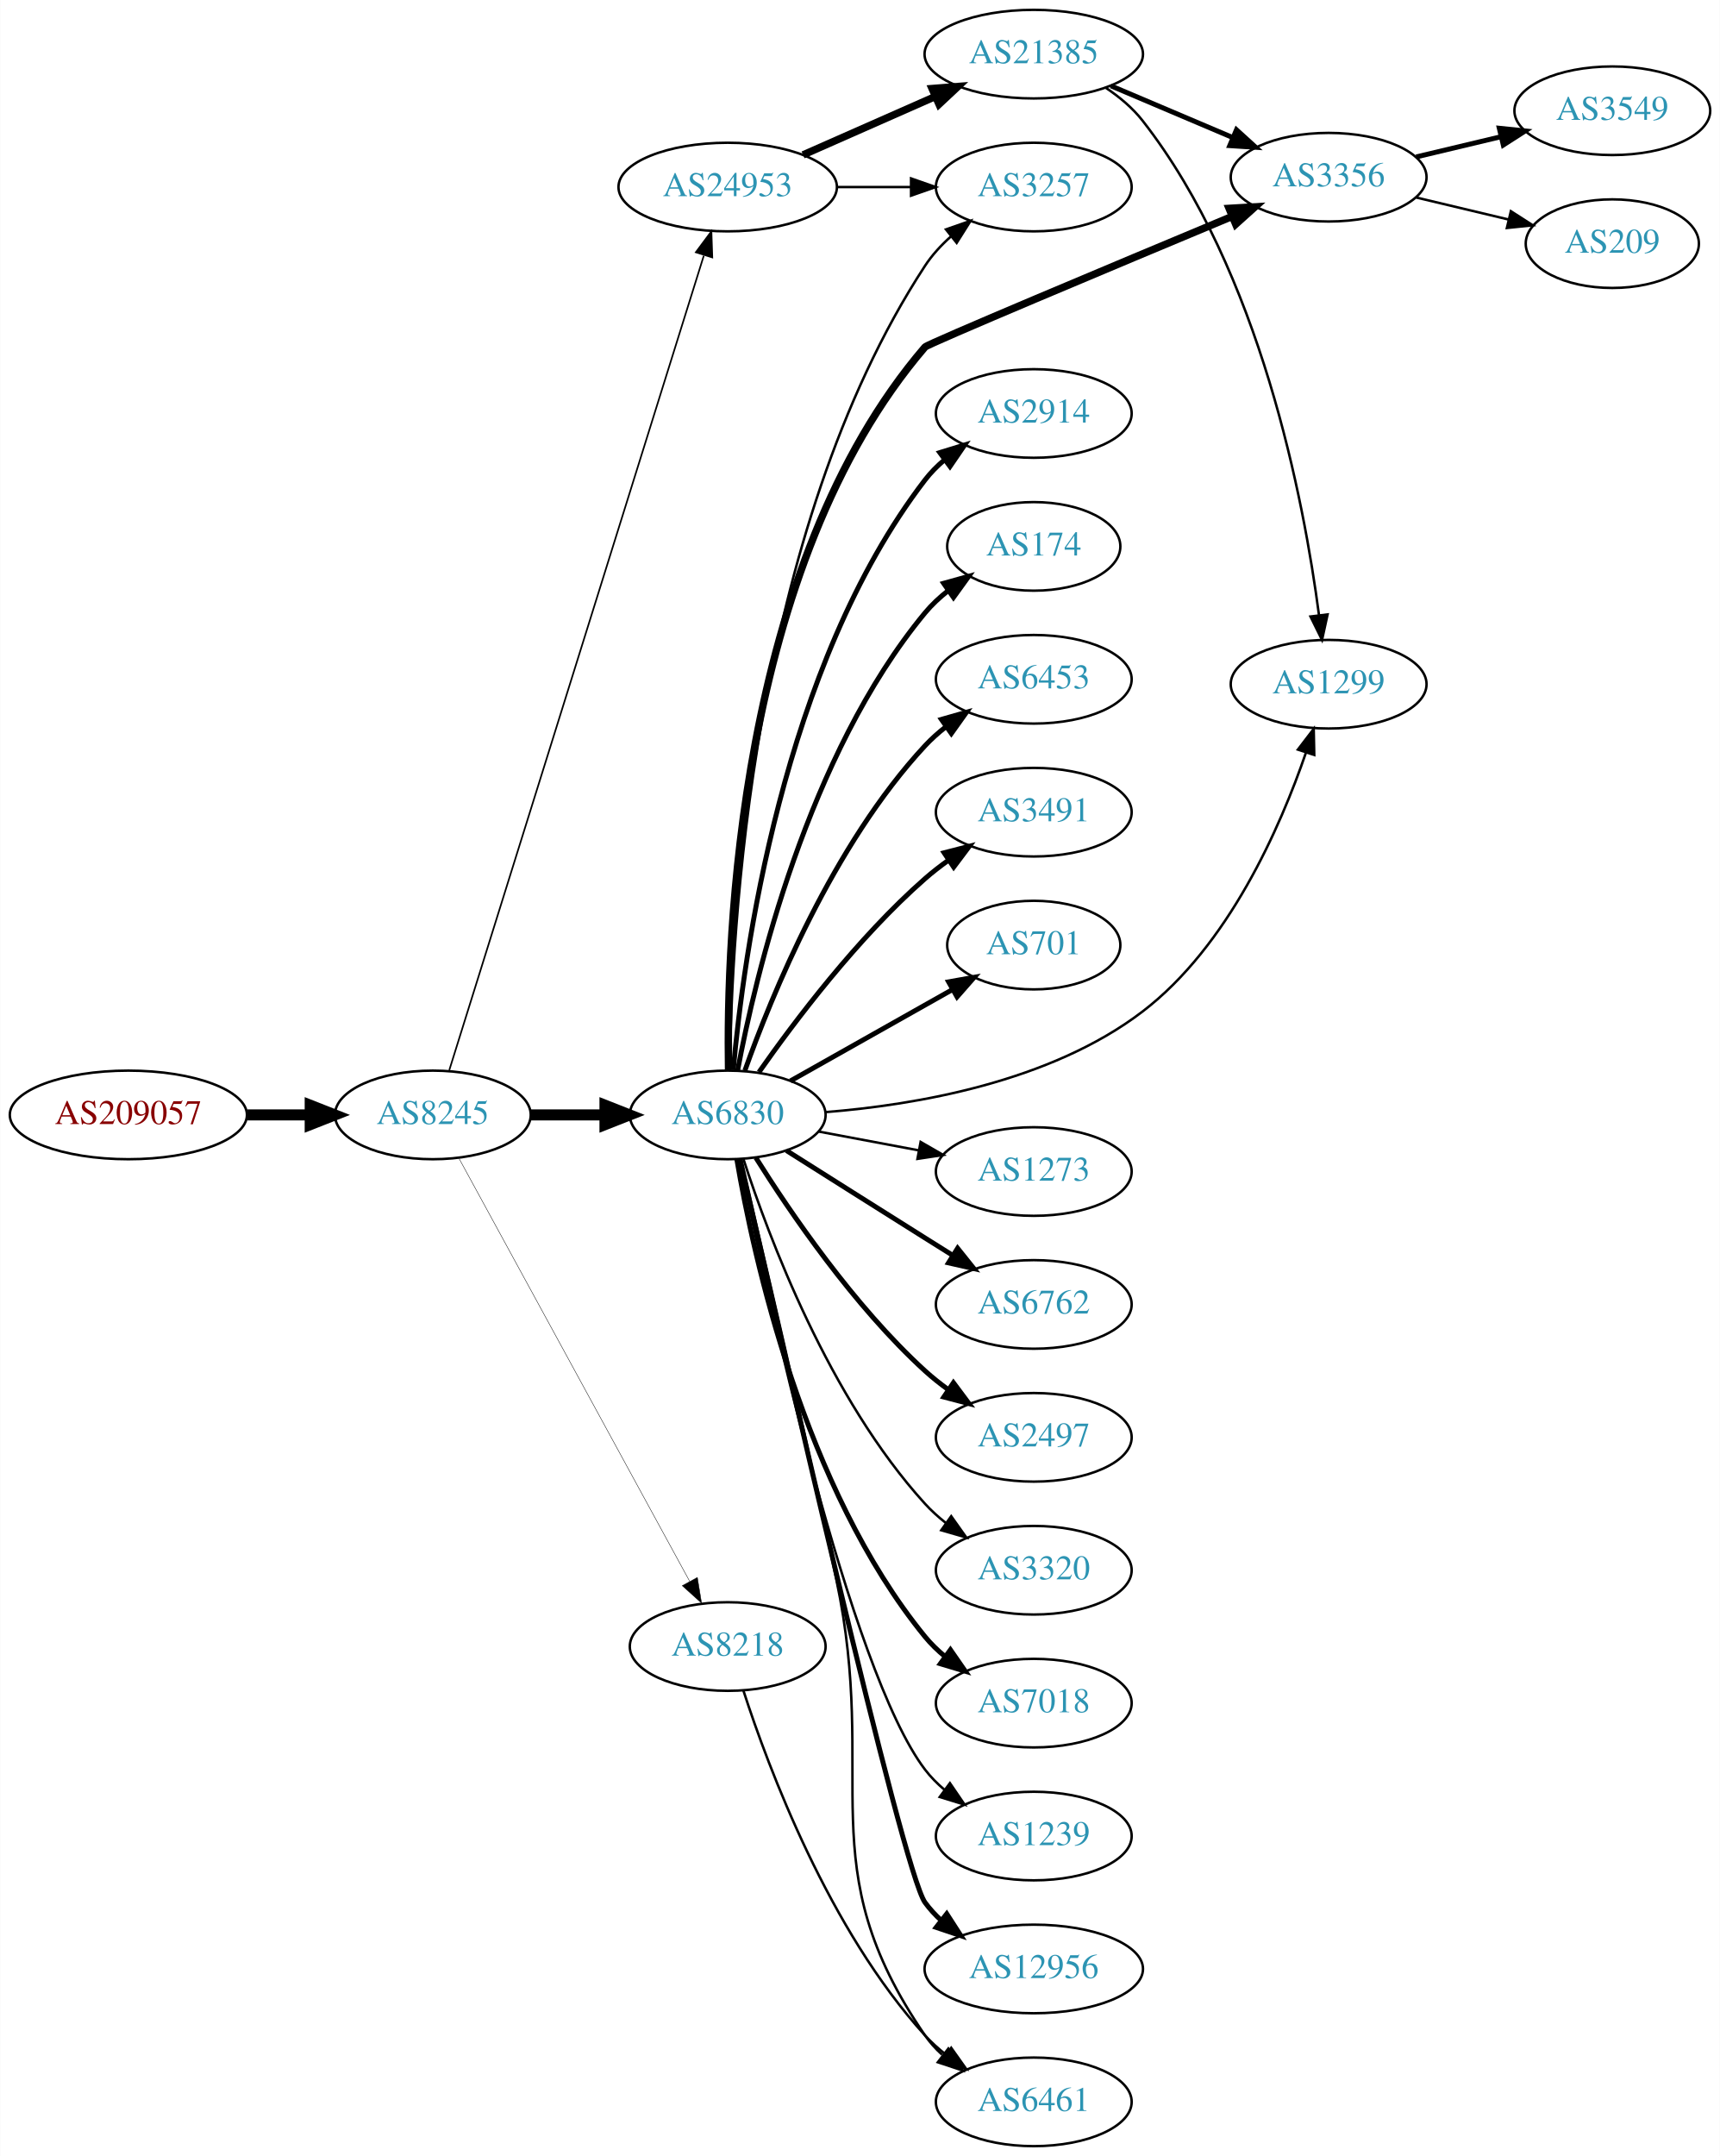
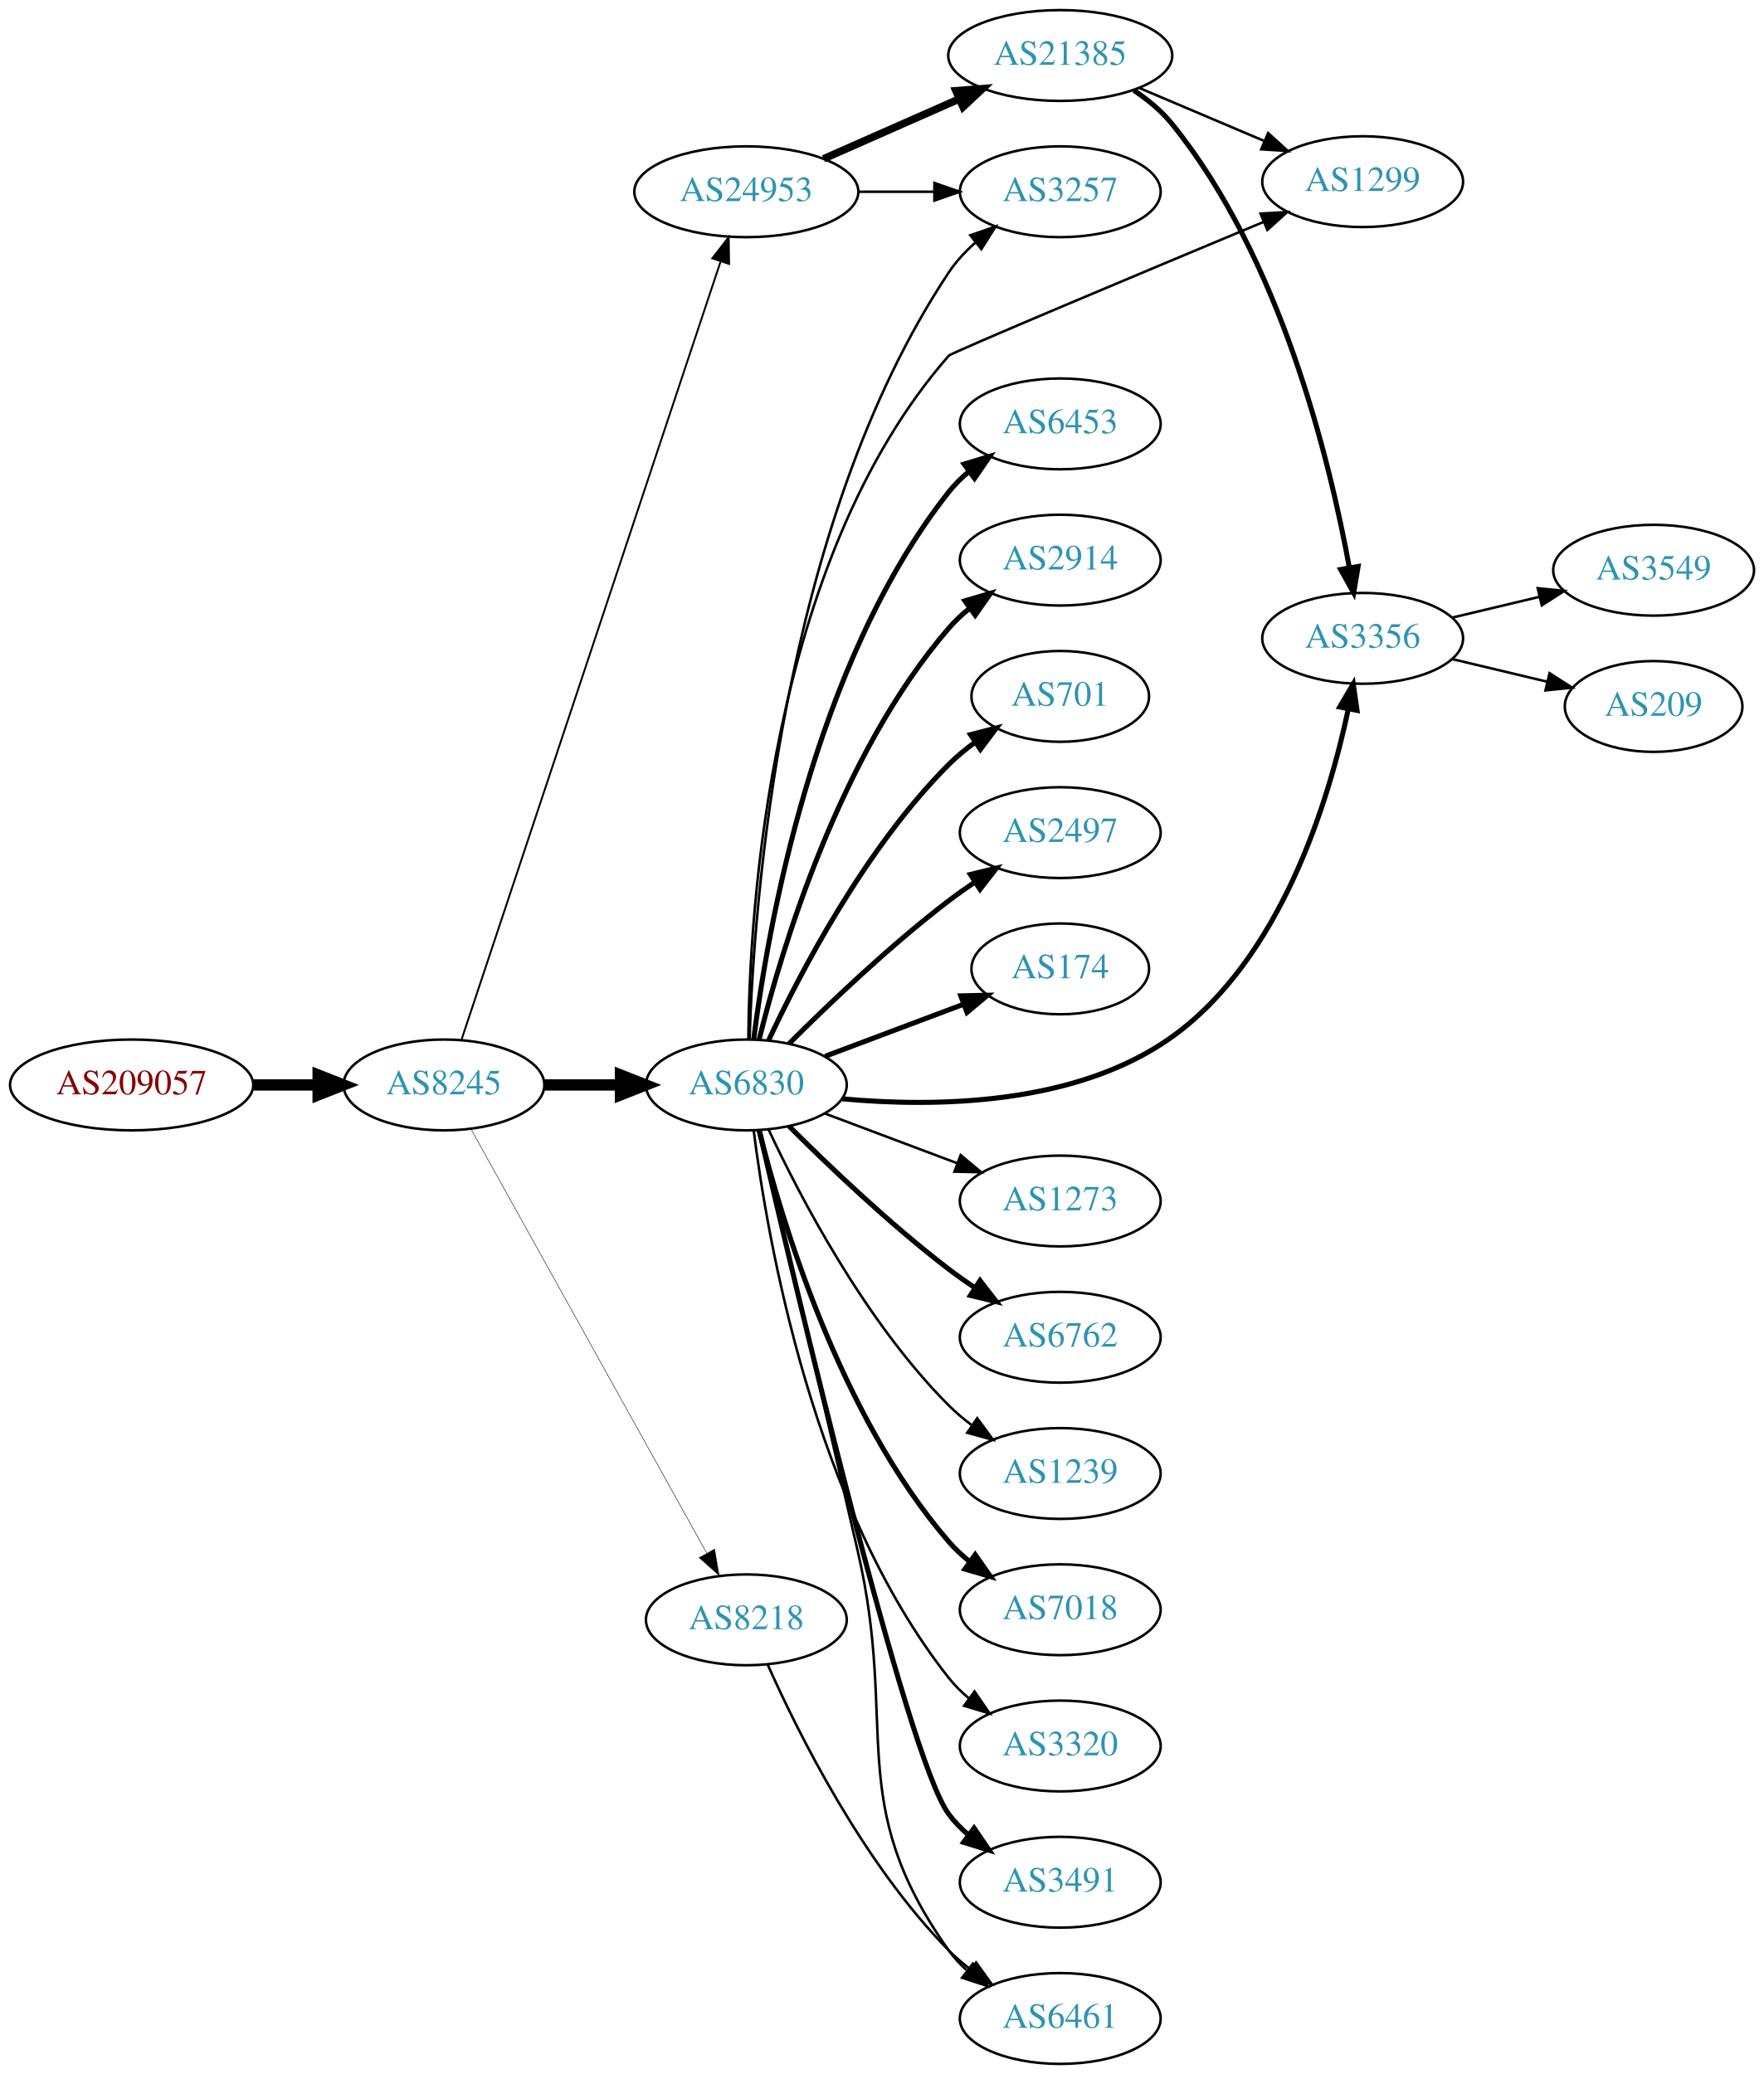
- <svg xmlns="http://www.w3.org/2000/svg" xmlns:xlink="http://www.w3.org/1999/xlink" width="699pt" height="876pt" viewBox="0.00 0.00 698.85 876.00">
-   <g id="graph0" class="graph" transform="scale(1 1) rotate(0) translate(4 872)">
-     <polygon fill="white" stroke="none" points="-4,4 -4,-872 694.855,-872 694.855,4 -4,4" />
+ <svg xmlns="http://www.w3.org/2000/svg" xmlns:xlink="http://www.w3.org/1999/xlink" width="699pt" height="822pt" viewBox="0.00 0.00 698.85 822.00">
+   <g id="graph0" class="graph" transform="scale(1 1) rotate(0) translate(4 818)">
+     <polygon fill="white" stroke="none" points="-4,4 -4,-818 694.855,-818 694.855,4 -4,4" />
    <g id="node1" class="node">
      <g id="a_node1">
        <a xlink:href="/asn/209057" xlink:title="AS209057 ~ netkey information technology gmbh [AT]">
-           <ellipse fill="#ffffff" stroke="black" cx="48.096" cy="-419" rx="48.192" ry="18" />
-           <text text-anchor="middle" x="48.096" y="-415.3" font-family="Times,serif" font-size="14.00" fill="#880000">AS209057</text>
+           <ellipse fill="#ffffff" stroke="black" cx="48.096" cy="-388" rx="48.192" ry="18" />
+           <text text-anchor="middle" x="48.096" y="-384.3" font-family="Times,serif" font-size="14.00" fill="#880000">AS209057</text>
        </a>
      </g>
    </g>
    <g id="node2" class="node">
      <g id="a_node2">
        <a xlink:href="/asn/8245" xlink:title="AS8245 ~ Video-Broadcast GmbH [AT]">
-           <ellipse fill="#ffffff" stroke="black" cx="171.838" cy="-419" rx="39.794" ry="18" />
-           <text text-anchor="middle" x="171.838" y="-415.3" font-family="Times,serif" font-size="14.00" fill="#2c94b3">AS8245</text>
+           <ellipse fill="#ffffff" stroke="black" cx="171.838" cy="-388" rx="39.794" ry="18" />
+           <text text-anchor="middle" x="171.838" y="-384.3" font-family="Times,serif" font-size="14.00" fill="#2c94b3">AS8245</text>
        </a>
      </g>
    </g>
    <g id="edge1" class="edge">
-       <path fill="none" stroke="black" stroke-width="4.5" d="M96.513,-419C104.867,-419 113.577,-419 121.969,-419" />
-       <polygon fill="black" stroke="black" stroke-width="4.5" points="122.004,-422.938 132.004,-419 122.004,-415.063 122.004,-422.938" />
+       <path fill="none" stroke="black" stroke-width="4.5" d="M96.513,-388C104.867,-388 113.577,-388 121.969,-388" />
+       <polygon fill="black" stroke="black" stroke-width="4.5" points="122.004,-391.938 132.004,-388 122.004,-384.063 122.004,-391.938" />
    </g>
    <g id="node3" class="node">
      <g id="a_node3">
        <a xlink:href="/asn/6830" xlink:title="AS6830 ~ LGI-UPC [AT]">
-           <ellipse fill="#ffffff" stroke="black" cx="291.681" cy="-419" rx="39.794" ry="18" />
-           <text text-anchor="middle" x="291.681" y="-415.3" font-family="Times,serif" font-size="14.00" fill="#2c94b3">AS6830</text>
+           <ellipse fill="#ffffff" stroke="black" cx="291.681" cy="-388" rx="39.794" ry="18" />
+           <text text-anchor="middle" x="291.681" y="-384.3" font-family="Times,serif" font-size="14.00" fill="#2c94b3">AS6830</text>
        </a>
      </g>
    </g>
    <g id="edge2" class="edge">
-       <path fill="none" stroke="black" stroke-width="4.5" d="M211.751,-419C221.304,-419 231.654,-419 241.616,-419" />
-       <polygon fill="black" stroke="black" stroke-width="4.5" points="241.809,-422.938 251.809,-419 241.809,-415.063 241.809,-422.938" />
+       <path fill="none" stroke="black" stroke-width="4.5" d="M211.751,-388C221.304,-388 231.654,-388 241.616,-388" />
+       <polygon fill="black" stroke="black" stroke-width="4.5" points="241.809,-391.938 251.809,-388 241.809,-384.063 241.809,-391.938" />
    </g>
    <g id="node4" class="node">
      <g id="a_node4">
        <a xlink:href="/asn/24953" xlink:title="AS24953 ~ AS MACRO: AS-24953 (customers) [AT]">
-           <ellipse fill="#ffffff" stroke="black" cx="291.681" cy="-796" rx="44.393" ry="18" />
-           <text text-anchor="middle" x="291.681" y="-792.3" font-family="Times,serif" font-size="14.00" fill="#2c94b3">AS24953</text>
+           <ellipse fill="#ffffff" stroke="black" cx="291.681" cy="-742" rx="44.393" ry="18" />
+           <text text-anchor="middle" x="291.681" y="-738.3" font-family="Times,serif" font-size="14.00" fill="#2c94b3">AS24953</text>
        </a>
      </g>
    </g>
    <g id="edge3" class="edge">
-       <path fill="none" stroke="black" stroke-width="0.667" d="M178.522,-437.183C197.54,-498.026 259.038,-694.77 281.961,-768.105" />
-       <polygon fill="black" stroke="black" stroke-width="0.667" points="278.73,-769.499 285.054,-777.999 285.411,-767.41 278.73,-769.499" />
+       <path fill="none" stroke="black" stroke-width="0.75" d="M178.844,-406.042C198.072,-463.802 258.208,-644.452 281.415,-714.167" />
+       <polygon fill="black" stroke="black" stroke-width="0.75" points="278.207,-715.612 284.687,-723.995 284.849,-713.401 278.207,-715.612" />
    </g>
    <g id="node5" class="node">
      <g id="a_node5">
        <a xlink:href="/asn/8218" xlink:title="AS8218 ~ legacy Neotelecoms [FR]">
-           <ellipse fill="#ffffff" stroke="black" cx="291.681" cy="-203" rx="39.794" ry="18" />
-           <text text-anchor="middle" x="291.681" y="-199.3" font-family="Times,serif" font-size="14.00" fill="#2c94b3">AS8218</text>
+           <ellipse fill="#ffffff" stroke="black" cx="291.681" cy="-176" rx="39.794" ry="18" />
+           <text text-anchor="middle" x="291.681" y="-172.3" font-family="Times,serif" font-size="14.00" fill="#2c94b3">AS8218</text>
        </a>
      </g>
    </g>
    <g id="edge4" class="edge">
-       <path fill="none" stroke="black" stroke-width="0.167" d="M182.481,-401.324C203.163,-363.416 251.876,-274.127 276.255,-229.441" />
-       <polygon fill="black" stroke="black" stroke-width="0.167" points="279.352,-231.072 281.069,-220.617 273.207,-227.72 279.352,-231.072" />
+       <path fill="none" stroke="black" stroke-width="0.188" d="M182.481,-370.651C203.069,-333.615 251.431,-246.61 275.919,-202.556" />
+       <polygon fill="black" stroke="black" stroke-width="0.188" points="279.104,-204.029 280.904,-193.589 272.986,-200.629 279.104,-204.029" />
    </g>
    <g id="node6" class="node">
      <g id="a_node6">
        <a xlink:href="/asn/6762" xlink:title="AS6762 ~ TELECOM ITALIA SPARKLE S.p.A. [IT]">
-           <ellipse fill="#ffffff" stroke="black" cx="416.073" cy="-342" rx="39.794" ry="18" />
-           <text text-anchor="middle" x="416.073" y="-338.3" font-family="Times,serif" font-size="14.00" fill="#2c94b3">AS6762</text>
+           <ellipse fill="#ffffff" stroke="black" cx="416.073" cy="-288" rx="39.794" ry="18" />
+           <text text-anchor="middle" x="416.073" y="-284.3" font-family="Times,serif" font-size="14.00" fill="#2c94b3">AS6762</text>
        </a>
      </g>
    </g>
    <g id="edge5" class="edge">
-       <path fill="none" stroke="black" stroke-width="2" d="M315.537,-404.532C331.347,-394.533 352.876,-380.936 371.877,-369 375.499,-366.724 379.295,-364.344 383.07,-361.981" />
-       <polygon fill="black" stroke="black" stroke-width="2" points="385.124,-364.824 391.746,-356.554 381.412,-358.89 385.124,-364.824" />
+       <path fill="none" stroke="black" stroke-width="2" d="M308.579,-371.681C324.037,-356.228 348.535,-332.806 371.877,-315 375.199,-312.466 378.766,-309.947 382.375,-307.525" />
+       <polygon fill="black" stroke="black" stroke-width="2" points="384.284,-310.458 390.775,-302.085 380.479,-304.583 384.284,-310.458" />
    </g>
    <g id="node7" class="node">
      <g id="a_node7">
-         <a xlink:href="/asn/2497" xlink:title="AS2497 ~ Internet Initiative Japan Inc. [JP]">
-           <ellipse fill="#ffffff" stroke="black" cx="416.073" cy="-288" rx="39.794" ry="18" />
-           <text text-anchor="middle" x="416.073" y="-284.3" font-family="Times,serif" font-size="14.00" fill="#2c94b3">AS2497</text>
+         <a xlink:href="/asn/1239" xlink:title="AS1239 ~ Sprint [US]">
+           <ellipse fill="#ffffff" stroke="black" cx="416.073" cy="-234" rx="39.794" ry="18" />
+           <text text-anchor="middle" x="416.073" y="-230.3" font-family="Times,serif" font-size="14.00" fill="#2c94b3">AS1239</text>
        </a>
      </g>
    </g>
    <g id="edge6" class="edge">
-       <path fill="none" stroke="black" stroke-width="2" d="M303.108,-401.634C316.897,-379.648 342.865,-341.454 371.877,-315 374.807,-312.328 378.036,-309.763 381.37,-307.351" />
-       <polygon fill="black" stroke="black" stroke-width="2" points="383.426,-310.186 389.76,-301.692 379.512,-304.382 383.426,-310.186" />
+       <path fill="none" stroke="black" d="M300.531,-370.253C312.811,-343.983 338.638,-294.274 371.877,-261 374.679,-258.194 377.826,-255.543 381.109,-253.078" />
+       <polygon fill="black" stroke="black" points="383.179,-255.903 389.436,-247.353 379.213,-250.135 383.179,-255.903" />
    </g>
    <g id="node8" class="node">
      <g id="a_node8">
-         <a xlink:href="/asn/3320" xlink:title="AS3320 ~ DTAG [DE]">
-           <ellipse fill="#ffffff" stroke="black" cx="416.073" cy="-234" rx="39.794" ry="18" />
-           <text text-anchor="middle" x="416.073" y="-230.3" font-family="Times,serif" font-size="14.00" fill="#2c94b3">AS3320</text>
-         </a>
-       </g>
-     </g>
-     <g id="edge7" class="edge">
-       <path fill="none" stroke="black" d="M298.094,-401.01C308.278,-369.568 332.842,-303.888 371.877,-261 374.407,-258.22 377.287,-255.619 380.332,-253.215" />
-       <polygon fill="black" stroke="black" points="382.515,-255.958 388.648,-247.319 378.466,-250.247 382.515,-255.958" />
-     </g>
-     <g id="node9" class="node">
-       <g id="a_node9">
        <a xlink:href="/asn/7018" xlink:title="AS7018 ~ AT&amp;T Services, Inc. [US]">
          <ellipse fill="#ffffff" stroke="black" cx="416.073" cy="-180" rx="39.794" ry="18" />
          <text text-anchor="middle" x="416.073" y="-176.3" font-family="Times,serif" font-size="14.00" fill="#2c94b3">AS7018</text>
        </a>
      </g>
    </g>
+     <g id="edge7" class="edge">
+       <path fill="none" stroke="black" stroke-width="2" d="M296.78,-369.885C305.449,-334.937 328.498,-257.233 371.877,-207 374.333,-204.155 377.165,-201.511 380.179,-199.079" />
+       <polygon fill="black" stroke="black" stroke-width="2" points="382.366,-201.817 388.452,-193.145 378.286,-196.129 382.366,-201.817" />
+     </g>
+     <g id="node9" class="node">
+       <g id="a_node9">
+         <a xlink:href="/asn/3320" xlink:title="AS3320 ~ DTAG [DE]">
+           <ellipse fill="#ffffff" stroke="black" cx="416.073" cy="-126" rx="39.794" ry="18" />
+           <text text-anchor="middle" x="416.073" y="-122.3" font-family="Times,serif" font-size="14.00" fill="#2c94b3">AS3320</text>
+         </a>
+       </g>
+     </g>
    <g id="edge8" class="edge">
-       <path fill="none" stroke="black" stroke-width="2" d="M295.406,-400.861C302.1,-361.596 322.544,-267.405 371.877,-207 374.254,-204.089 377.033,-201.4 380.014,-198.94" />
-       <polygon fill="black" stroke="black" stroke-width="2" points="382.205,-201.675 388.241,-192.968 378.092,-196.01 382.205,-201.675" />
+       <path fill="none" stroke="black" d="M294.608,-369.838C299.914,-327.576 318.1,-221.073 371.877,-153 374.207,-150.051 376.953,-147.336 379.914,-144.861" />
+       <polygon fill="black" stroke="black" points="382.107,-147.593 388.114,-138.866 377.976,-141.942 382.107,-147.593" />
    </g>
    <g id="node10" class="node">
      <g id="a_node10">
-         <a xlink:href="/asn/1239" xlink:title="AS1239 ~ Sprint [US]">
-           <ellipse fill="#ffffff" stroke="black" cx="416.073" cy="-126" rx="39.794" ry="18" />
-           <text text-anchor="middle" x="416.073" y="-122.3" font-family="Times,serif" font-size="14.00" fill="#2c94b3">AS1239</text>
+         <a xlink:href="/asn/3491" xlink:title="AS3491 ~ PCCW Global, Inc. [US]">
+           <ellipse fill="#ffffff" stroke="black" cx="416.073" cy="-72" rx="39.794" ry="18" />
+           <text text-anchor="middle" x="416.073" y="-68.3" font-family="Times,serif" font-size="14.00" fill="#2c94b3">AS3491</text>
        </a>
      </g>
    </g>
    <g id="edge9" class="edge">
-       <path fill="none" stroke="black" d="M296.307,-400.981C307.249,-347.922 341.082,-193.445 371.877,-153 374.154,-150.01 376.865,-147.268 379.804,-144.775" />
-       <polygon fill="black" stroke="black" points="381.998,-147.506 387.973,-138.756 377.846,-141.87 381.998,-147.506" />
+       <path fill="none" stroke="black" stroke-width="2" d="M296.839,-369.862C310.669,-310.028 355.182,-121.432 371.877,-99 374.121,-95.985 376.81,-93.227 379.735,-90.723" />
+       <polygon fill="black" stroke="black" stroke-width="2" points="381.93,-93.453 387.885,-84.69 377.765,-87.827 381.93,-93.453" />
    </g>
    <g id="node11" class="node">
      <g id="a_node11">
-         <a xlink:href="/asn/12956" xlink:title="AS12956 ~ TELXIUS [ES]">
-           <ellipse fill="#ffffff" stroke="black" cx="416.073" cy="-72" rx="44.393" ry="18" />
-           <text text-anchor="middle" x="416.073" y="-68.3" font-family="Times,serif" font-size="14.00" fill="#2c94b3">AS12956</text>
+         <a xlink:href="/asn/6453" xlink:title="AS6453 ~ TATA COMMUNICATIONS (AMERICA) INC [US]">
+           <ellipse fill="#ffffff" stroke="black" cx="416.073" cy="-650" rx="39.794" ry="18" />
+           <text text-anchor="middle" x="416.073" y="-646.3" font-family="Times,serif" font-size="14.00" fill="#2c94b3">AS6453</text>
        </a>
      </g>
    </g>
    <g id="edge10" class="edge">
-       <path fill="none" stroke="black" stroke-width="2" d="M296.792,-400.775C311.729,-334.799 362.721,-111.626 371.877,-99 373.797,-96.351 376.065,-93.904 378.54,-91.655" />
-       <polygon fill="black" stroke="black" stroke-width="2" points="380.702,-94.407 386.443,-85.503 376.402,-88.884 380.702,-94.407" />
+       <path fill="none" stroke="black" stroke-width="2" d="M294.608,-406.162C299.914,-448.424 318.1,-554.927 371.877,-623 374.207,-625.949 376.953,-628.664 379.914,-631.139" />
+       <polygon fill="black" stroke="black" stroke-width="2" points="377.976,-634.058 388.114,-637.134 382.107,-628.407 377.976,-634.058" />
    </g>
    <g id="node12" class="node">
      <g id="a_node12">
        <a xlink:href="/asn/2914" xlink:title="AS2914 ~ NTT America, Inc. [US]">
-           <ellipse fill="#ffffff" stroke="black" cx="416.073" cy="-704" rx="39.794" ry="18" />
-           <text text-anchor="middle" x="416.073" y="-700.3" font-family="Times,serif" font-size="14.00" fill="#2c94b3">AS2914</text>
+           <ellipse fill="#ffffff" stroke="black" cx="416.073" cy="-596" rx="39.794" ry="18" />
+           <text text-anchor="middle" x="416.073" y="-592.3" font-family="Times,serif" font-size="14.00" fill="#2c94b3">AS2914</text>
        </a>
      </g>
    </g>
    <g id="edge11" class="edge">
-       <path fill="none" stroke="black" stroke-width="2" d="M293.949,-437.228C297.932,-482.373 313.652,-601.198 371.877,-677 374.166,-679.981 376.886,-682.716 379.83,-685.205" />
-       <polygon fill="black" stroke="black" stroke-width="2" points="377.877,-688.113 388.006,-691.218 382.024,-682.474 377.877,-688.113" />
+       <path fill="none" stroke="black" stroke-width="2" d="M296.78,-406.115C305.449,-441.063 328.498,-518.767 371.877,-569 374.333,-571.845 377.165,-574.489 380.179,-576.921" />
+       <polygon fill="black" stroke="black" stroke-width="2" points="378.286,-579.871 388.452,-582.855 382.366,-574.183 378.286,-579.871" />
    </g>
    <g id="node13" class="node">
      <g id="a_node13">
-         <a xlink:href="/asn/174" xlink:title="AS174 ~ Cogent Communications [US]">
-           <ellipse fill="#ffffff" stroke="black" cx="416.073" cy="-650" rx="35.194" ry="18" />
-           <text text-anchor="middle" x="416.073" y="-646.3" font-family="Times,serif" font-size="14.00" fill="#2c94b3">AS174</text>
+         <a xlink:href="/asn/701" xlink:title="AS701 ~ UUNET [US]">
+           <ellipse fill="#ffffff" stroke="black" cx="416.073" cy="-542" rx="35.194" ry="18" />
+           <text text-anchor="middle" x="416.073" y="-538.3" font-family="Times,serif" font-size="14.00" fill="#2c94b3">AS701</text>
        </a>
      </g>
    </g>
    <g id="edge12" class="edge">
-       <path fill="none" stroke="black" stroke-width="2" d="M295.704,-437.033C302.879,-475.16 324.043,-565.189 371.877,-623 374.604,-626.296 377.843,-629.311 381.303,-632.032" />
-       <polygon fill="black" stroke="black" stroke-width="2" points="379.435,-634.997 389.64,-637.846 383.439,-629.255 379.435,-634.997" />
+       <path fill="none" stroke="black" stroke-width="2" d="M300.531,-405.747C312.811,-432.017 338.638,-481.726 371.877,-515 375.056,-518.183 378.678,-521.167 382.441,-523.906" />
+       <polygon fill="black" stroke="black" stroke-width="2" points="380.529,-526.838 390.786,-529.492 384.423,-521.021 380.529,-526.838" />
    </g>
    <g id="node14" class="node">
      <g id="a_node14">
-         <a xlink:href="/asn/6453" xlink:title="AS6453 ~ TATA COMMUNICATIONS (AMERICA) INC [US]">
-           <ellipse fill="#ffffff" stroke="black" cx="416.073" cy="-596" rx="39.794" ry="18" />
-           <text text-anchor="middle" x="416.073" y="-592.3" font-family="Times,serif" font-size="14.00" fill="#2c94b3">AS6453</text>
+         <a xlink:href="/asn/2497" xlink:title="AS2497 ~ Internet Initiative Japan Inc. [JP]">
+           <ellipse fill="#ffffff" stroke="black" cx="416.073" cy="-488" rx="39.794" ry="18" />
+           <text text-anchor="middle" x="416.073" y="-484.3" font-family="Times,serif" font-size="14.00" fill="#2c94b3">AS2497</text>
        </a>
      </g>
    </g>
    <g id="edge13" class="edge">
-       <path fill="none" stroke="black" stroke-width="2" d="M298.667,-437.027C309.407,-467.221 334.381,-528.668 371.877,-569 374.436,-571.753 377.336,-574.336 380.393,-576.729" />
-       <polygon fill="black" stroke="black" stroke-width="2" points="378.537,-579.704 388.726,-582.61 382.573,-573.984 378.537,-579.704" />
+       <path fill="none" stroke="black" stroke-width="2" d="M308.579,-404.319C324.037,-419.772 348.535,-443.194 371.877,-461 375.199,-463.534 378.766,-466.053 382.375,-468.475" />
+       <polygon fill="black" stroke="black" stroke-width="2" points="380.479,-471.417 390.775,-473.915 384.284,-465.542 380.479,-471.417" />
    </g>
    <g id="node15" class="node">
      <g id="a_node15">
-         <a xlink:href="/asn/3491" xlink:title="AS3491 ~ PCCW Global, Inc. [US]">
-           <ellipse fill="#ffffff" stroke="black" cx="416.073" cy="-542" rx="39.794" ry="18" />
-           <text text-anchor="middle" x="416.073" y="-538.3" font-family="Times,serif" font-size="14.00" fill="#2c94b3">AS3491</text>
+         <a xlink:href="/asn/174" xlink:title="AS174 ~ Cogent Communications [US]">
+           <ellipse fill="#ffffff" stroke="black" cx="416.073" cy="-434" rx="35.194" ry="18" />
+           <text text-anchor="middle" x="416.073" y="-430.3" font-family="Times,serif" font-size="14.00" fill="#2c94b3">AS174</text>
        </a>
      </g>
    </g>
    <g id="edge14" class="edge">
-       <path fill="none" stroke="black" stroke-width="2" d="M304.391,-436.386C318.701,-456.801 344.421,-490.928 371.877,-515 374.859,-517.615 378.121,-520.142 381.475,-522.532" />
-       <polygon fill="black" stroke="black" stroke-width="2" points="379.633,-525.51 389.89,-528.162 383.525,-519.692 379.633,-525.51" />
+       <path fill="none" stroke="black" stroke-width="2" d="M322.935,-399.371C339.539,-405.611 360.268,-413.402 377.857,-420.013" />
+       <polygon fill="black" stroke="black" stroke-width="2" points="376.667,-423.305 387.259,-423.547 379.13,-416.752 376.667,-423.305" />
    </g>
    <g id="node16" class="node">
      <g id="a_node16">
-         <a xlink:href="/asn/701" xlink:title="AS701 ~ UUNET [US]">
-           <ellipse fill="#ffffff" stroke="black" cx="416.073" cy="-488" rx="35.194" ry="18" />
-           <text text-anchor="middle" x="416.073" y="-484.3" font-family="Times,serif" font-size="14.00" fill="#2c94b3">AS701</text>
+         <a xlink:href="/asn/3257" xlink:title="AS3257 ~ GTT [DE]">
+           <ellipse fill="#ffffff" stroke="black" cx="416.073" cy="-742" rx="39.794" ry="18" />
+           <text text-anchor="middle" x="416.073" y="-738.3" font-family="Times,serif" font-size="14.00" fill="#2c94b3">AS3257</text>
        </a>
      </g>
    </g>
    <g id="edge15" class="edge">
-       <path fill="none" stroke="black" stroke-width="2" d="M317.154,-432.797C336.114,-443.486 362.536,-458.382 383.155,-470.006" />
-       <polygon fill="black" stroke="black" stroke-width="2" points="381.455,-473.066 391.885,-474.928 384.893,-466.968 381.455,-473.066" />
+       <path fill="none" stroke="black" d="M292.956,-406.074C294.564,-457.877 305.058,-609.595 371.877,-710 374.775,-714.356 378.476,-718.339 382.489,-721.903" />
+       <polygon fill="black" stroke="black" points="380.451,-724.754 390.46,-728.229 384.803,-719.271 380.451,-724.754" />
    </g>
    <g id="node17" class="node">
      <g id="a_node17">
+         <a xlink:href="/asn/3356" xlink:title="AS3356 ~ Level 3 Parent, LLC [US]">
+           <ellipse fill="#ffffff" stroke="black" cx="535.915" cy="-565" rx="39.794" ry="18" />
+           <text text-anchor="middle" x="535.915" y="-561.3" font-family="Times,serif" font-size="14.00" fill="#2c94b3">AS3356</text>
+         </a>
+       </g>
+     </g>
+     <g id="edge16" class="edge">
+       <path fill="none" stroke="black" stroke-width="2" d="M329.633,-382.509C366.23,-379.129 422.17,-379.734 460.269,-407 503.493,-437.934 522.517,-500.533 530.219,-536.964" />
+       <polygon fill="black" stroke="black" stroke-width="2" points="526.816,-537.797 532.181,-546.932 533.684,-536.445 526.816,-537.797" />
+     </g>
+     <g id="node18" class="node">
+       <g id="a_node18">
+         <a xlink:href="/asn/1273" xlink:title="AS1273 ~ Vodafone Group PLC [EU]">
+           <ellipse fill="#ffffff" stroke="black" cx="416.073" cy="-342" rx="39.794" ry="18" />
+           <text text-anchor="middle" x="416.073" y="-338.3" font-family="Times,serif" font-size="14.00" fill="#2c94b3">AS1273</text>
+         </a>
+       </g>
+     </g>
+     <g id="edge17" class="edge">
+       <path fill="none" stroke="black" d="M322.935,-376.629C338.675,-370.713 358.122,-363.404 375.087,-357.028" />
+       <polygon fill="black" stroke="black" points="376.613,-360.194 384.742,-353.399 374.15,-353.641 376.613,-360.194" />
+     </g>
+     <g id="node19" class="node">
+       <g id="a_node19">
        <a xlink:href="/asn/6461" xlink:title="AS6461 ~ Zayo Bandwidth [US]">
          <ellipse fill="#ffffff" stroke="black" cx="416.073" cy="-18" rx="39.794" ry="18" />
          <text text-anchor="middle" x="416.073" y="-14.3" font-family="Times,serif" font-size="14.00" fill="#2c94b3">AS6461</text>
        </a>
      </g>
    </g>
-     <g id="edge16" class="edge">
-       <path fill="none" stroke="black" d="M296.985,-401.062C304.984,-367.536 322.538,-293.061 335.877,-230 353.21,-148.049 324.429,-114.031 371.877,-45 373.83,-42.158 376.191,-39.555 378.79,-37.184" />
-       <polygon fill="black" stroke="black" points="381.342,-39.636 387.13,-30.763 377.072,-34.09 381.342,-39.636" />
-     </g>
-     <g id="node18" class="node">
-       <g id="a_node18">
-         <a xlink:href="/asn/3257" xlink:title="AS3257 ~ GTT [DE]">
-           <ellipse fill="#ffffff" stroke="black" cx="416.073" cy="-796" rx="39.794" ry="18" />
-           <text text-anchor="middle" x="416.073" y="-792.3" font-family="Times,serif" font-size="14.00" fill="#2c94b3">AS3257</text>
-         </a>
-       </g>
-     </g>
-     <g id="edge17" class="edge">
-       <path fill="none" stroke="black" d="M292.58,-437.175C293.115,-491.483 300.878,-655.497 371.877,-764 374.741,-768.378 378.423,-772.374 382.427,-775.944" />
-       <polygon fill="black" stroke="black" points="380.385,-778.792 390.392,-782.274 384.741,-773.312 380.385,-778.792" />
-     </g>
-     <g id="node19" class="node">
-       <g id="a_node19">
-         <a xlink:href="/asn/1299" xlink:title="AS1299 ~ Telia Carrier [EU]">
-           <ellipse fill="#ffffff" stroke="black" cx="535.915" cy="-594" rx="39.794" ry="18" />
-           <text text-anchor="middle" x="535.915" y="-590.3" font-family="Times,serif" font-size="14.00" fill="#2c94b3">AS1299</text>
-         </a>
-       </g>
-     </g>
    <g id="edge18" class="edge">
-       <path fill="none" stroke="black" d="M331.348,-420.13C367.947,-423.03 422.73,-432.317 460.269,-461 495.239,-487.72 516.266,-535.809 526.714,-566.254" />
-       <polygon fill="black" stroke="black" points="523.417,-567.433 529.857,-575.847 530.069,-565.254 523.417,-567.433" />
+       <path fill="none" stroke="black" d="M296.882,-370.148C304.641,-337.153 321.717,-264.384 335.877,-203 352.065,-132.821 330.141,-103.697 371.877,-45 373.875,-42.189 376.267,-39.608 378.887,-37.252" />
+       <polygon fill="black" stroke="black" points="381.44,-39.706 387.261,-30.854 377.19,-34.144 381.44,-39.706" />
    </g>
    <g id="node20" class="node">
      <g id="a_node20">
-         <a xlink:href="/asn/1273" xlink:title="AS1273 ~ Vodafone Group PLC [EU]">
-           <ellipse fill="#ffffff" stroke="black" cx="416.073" cy="-396" rx="39.794" ry="18" />
-           <text text-anchor="middle" x="416.073" y="-392.3" font-family="Times,serif" font-size="14.00" fill="#2c94b3">AS1273</text>
+         <a xlink:href="/asn/1299" xlink:title="AS1299 ~ Telia Carrier [EU]">
+           <ellipse fill="#ffffff" stroke="black" cx="535.915" cy="-746" rx="39.794" ry="18" />
+           <text text-anchor="middle" x="535.915" y="-742.3" font-family="Times,serif" font-size="14.00" fill="#2c94b3">AS1299</text>
        </a>
      </g>
    </g>
    <g id="edge19" class="edge">
-       <path fill="none" stroke="black" d="M328.74,-412.224C341.439,-409.837 355.886,-407.122 369.28,-404.605" />
-       <polygon fill="black" stroke="black" points="370.089,-408.015 379.271,-402.728 368.796,-401.135 370.089,-408.015" />
+       <path fill="none" stroke="black" d="M292.473,-406.082C292.87,-455.68 300.611,-595.574 371.877,-677 372.983,-678.264 448.719,-710.025 496.567,-730.01" />
+       <polygon fill="black" stroke="black" points="495.448,-733.336 506.025,-733.959 498.145,-726.876 495.448,-733.336" />
+     </g>
+     <g id="edge21" class="edge">
+       <path fill="none" stroke="black" d="M336.176,-742C345.865,-742 356.202,-742 366.095,-742" />
+       <polygon fill="black" stroke="black" points="366.197,-745.5 376.197,-742 366.197,-738.5 366.197,-745.5" />
    </g>
    <g id="node21" class="node">
      <g id="a_node21">
-         <a xlink:href="/asn/3356" xlink:title="AS3356 ~ Level 3 Parent, LLC [US]">
-           <ellipse fill="#ffffff" stroke="black" cx="535.915" cy="-800" rx="39.794" ry="18" />
-           <text text-anchor="middle" x="535.915" y="-796.3" font-family="Times,serif" font-size="14.00" fill="#2c94b3">AS3356</text>
+         <a xlink:href="/asn/21385" xlink:title="AS21385 ~ Trusted Network GmbH [DE]">
+           <ellipse fill="#ffffff" stroke="black" cx="416.073" cy="-796" rx="44.393" ry="18" />
+           <text text-anchor="middle" x="416.073" y="-792.3" font-family="Times,serif" font-size="14.00" fill="#2c94b3">AS21385</text>
        </a>
      </g>
    </g>
    <g id="edge20" class="edge">
-       <path fill="none" stroke="black" stroke-width="3" d="M292.021,-437.35C291.13,-489.782 295.605,-642.175 371.877,-731 372.971,-732.275 448.712,-764.032 496.563,-784.013" />
-       <polygon fill="black" stroke="black" stroke-width="3" points="495.446,-787.339 506.022,-787.961 498.142,-780.879 495.446,-787.339" />
-     </g>
-     <g id="edge22" class="edge">
-       <path fill="none" stroke="black" d="M336.176,-796C345.865,-796 356.202,-796 366.095,-796" />
-       <polygon fill="black" stroke="black" points="366.197,-799.5 376.197,-796 366.197,-792.5 366.197,-799.5" />
+       <path fill="none" stroke="black" stroke-width="3" d="M322.308,-755.072C338.425,-762.183 358.565,-771.069 375.957,-778.742" />
+       <polygon fill="black" stroke="black" stroke-width="3" points="374.732,-782.027 385.294,-782.861 377.557,-775.622 374.732,-782.027" />
+     </g>
+     <g id="edge24" class="edge">
+       <path fill="none" stroke="black" d="M300.198,-158.127C312.223,-131.131 337.93,-79.455 371.877,-45 374.514,-42.323 377.467,-39.79 380.557,-37.428" />
+       <polygon fill="black" stroke="black" points="382.731,-40.179 388.936,-31.591 378.73,-34.435 382.731,-40.179" />
    </g>
    <g id="node22" class="node">
      <g id="a_node22">
-         <a xlink:href="/asn/21385" xlink:title="AS21385 ~ Trusted Network GmbH [DE]">
-           <ellipse fill="#ffffff" stroke="black" cx="416.073" cy="-850" rx="44.393" ry="18" />
-           <text text-anchor="middle" x="416.073" y="-846.3" font-family="Times,serif" font-size="14.00" fill="#2c94b3">AS21385</text>
-         </a>
-       </g>
-     </g>
-     <g id="edge21" class="edge">
-       <path fill="none" stroke="black" stroke-width="3" d="M322.308,-809.072C338.425,-816.183 358.565,-825.069 375.957,-832.742" />
-       <polygon fill="black" stroke="black" stroke-width="3" points="374.732,-836.027 385.294,-836.861 377.557,-829.622 374.732,-836.027" />
-     </g>
-     <g id="edge27" class="edge">
-       <path fill="none" stroke="black" d="M298.094,-185.01C308.278,-153.568 332.842,-87.888 371.877,-45 374.407,-42.22 377.287,-39.619 380.332,-37.215" />
-       <polygon fill="black" stroke="black" points="382.515,-39.958 388.648,-31.319 378.466,-34.247 382.515,-39.958" />
+         <a xlink:href="/asn/3549" xlink:title="AS3549 ~ Level 3 Parent, LLC [US]">
+           <ellipse fill="#ffffff" stroke="black" cx="651.208" cy="-592" rx="39.794" ry="18" />
+           <text text-anchor="middle" x="651.208" y="-588.3" font-family="Times,serif" font-size="14.00" fill="#2c94b3">AS3549</text>
+         </a>
+       </g>
+     </g>
+     <g id="edge25" class="edge">
+       <path fill="none" stroke="black" d="M571.522,-573.248C582.394,-575.838 594.548,-578.735 605.991,-581.462" />
+       <polygon fill="black" stroke="black" points="605.274,-584.889 615.813,-583.803 606.897,-578.08 605.274,-584.889" />
    </g>
    <g id="node23" class="node">
      <g id="a_node23">
-         <a xlink:href="/asn/3549" xlink:title="AS3549 ~ Level 3 Parent, LLC [US]">
-           <ellipse fill="#ffffff" stroke="black" cx="651.208" cy="-827" rx="39.794" ry="18" />
-           <text text-anchor="middle" x="651.208" y="-823.3" font-family="Times,serif" font-size="14.00" fill="#2c94b3">AS3549</text>
-         </a>
-       </g>
-     </g>
-     <g id="edge25" class="edge">
-       <path fill="none" stroke="black" stroke-width="2" d="M571.522,-808.248C582.394,-810.838 594.548,-813.735 605.991,-816.462" />
-       <polygon fill="black" stroke="black" stroke-width="2" points="605.274,-819.889 615.813,-818.803 606.897,-813.08 605.274,-819.889" />
-     </g>
-     <g id="node24" class="node">
-       <g id="a_node24">
        <a xlink:href="/asn/209" xlink:title="AS209 ~ CenturyLink Communications, LLC [US]">
-           <ellipse fill="#ffffff" stroke="black" cx="651.208" cy="-773" rx="35.194" ry="18" />
-           <text text-anchor="middle" x="651.208" y="-769.3" font-family="Times,serif" font-size="14.00" fill="#2c94b3">AS209</text>
+           <ellipse fill="#ffffff" stroke="black" cx="651.208" cy="-538" rx="35.194" ry="18" />
+           <text text-anchor="middle" x="651.208" y="-534.3" font-family="Times,serif" font-size="14.00" fill="#2c94b3">AS209</text>
        </a>
      </g>
    </g>
    <g id="edge26" class="edge">
-       <path fill="none" stroke="black" d="M571.522,-791.752C583.317,-788.942 596.622,-785.771 608.889,-782.847" />
-       <polygon fill="black" stroke="black" points="609.978,-786.186 618.894,-780.463 608.355,-779.376 609.978,-786.186" />
-     </g>
-     <g id="edge24" class="edge">
-       <path fill="none" stroke="black" d="M445.415,-836.281C450.928,-832.586 456.238,-828.155 460.269,-823 508.199,-761.703 525.89,-668.523 531.978,-622.198" />
-       <polygon fill="black" stroke="black" points="535.486,-622.352 533.228,-612 528.538,-621.5 535.486,-622.352" />
+       <path fill="none" stroke="black" d="M571.522,-556.752C583.317,-553.942 596.622,-550.771 608.889,-547.847" />
+       <polygon fill="black" stroke="black" points="609.978,-551.186 618.894,-545.463 608.355,-544.376 609.978,-551.186" />
    </g>
    <g id="edge23" class="edge">
-       <path fill="none" stroke="black" stroke-width="2" d="M447.42,-837.124C462.442,-830.75 480.734,-822.989 496.701,-816.214" />
-       <polygon fill="black" stroke="black" stroke-width="2" points="498.454,-819.272 506.292,-812.144 495.72,-812.828 498.454,-819.272" />
+       <path fill="none" stroke="black" stroke-width="2" d="M445.276,-782.171C450.798,-778.483 456.146,-774.083 460.269,-769 503.431,-715.785 522.927,-635.353 530.608,-593.139" />
+       <polygon fill="black" stroke="black" stroke-width="2" points="534.101,-593.477 532.353,-583.027 527.203,-592.286 534.101,-593.477" />
+     </g>
+     <g id="edge22" class="edge">
+       <path fill="none" stroke="black" d="M447.42,-783.124C462.442,-776.75 480.734,-768.989 496.701,-762.214" />
+       <polygon fill="black" stroke="black" points="498.454,-765.272 506.292,-758.144 495.72,-758.828 498.454,-765.272" />
    </g>
  </g>
</svg>
